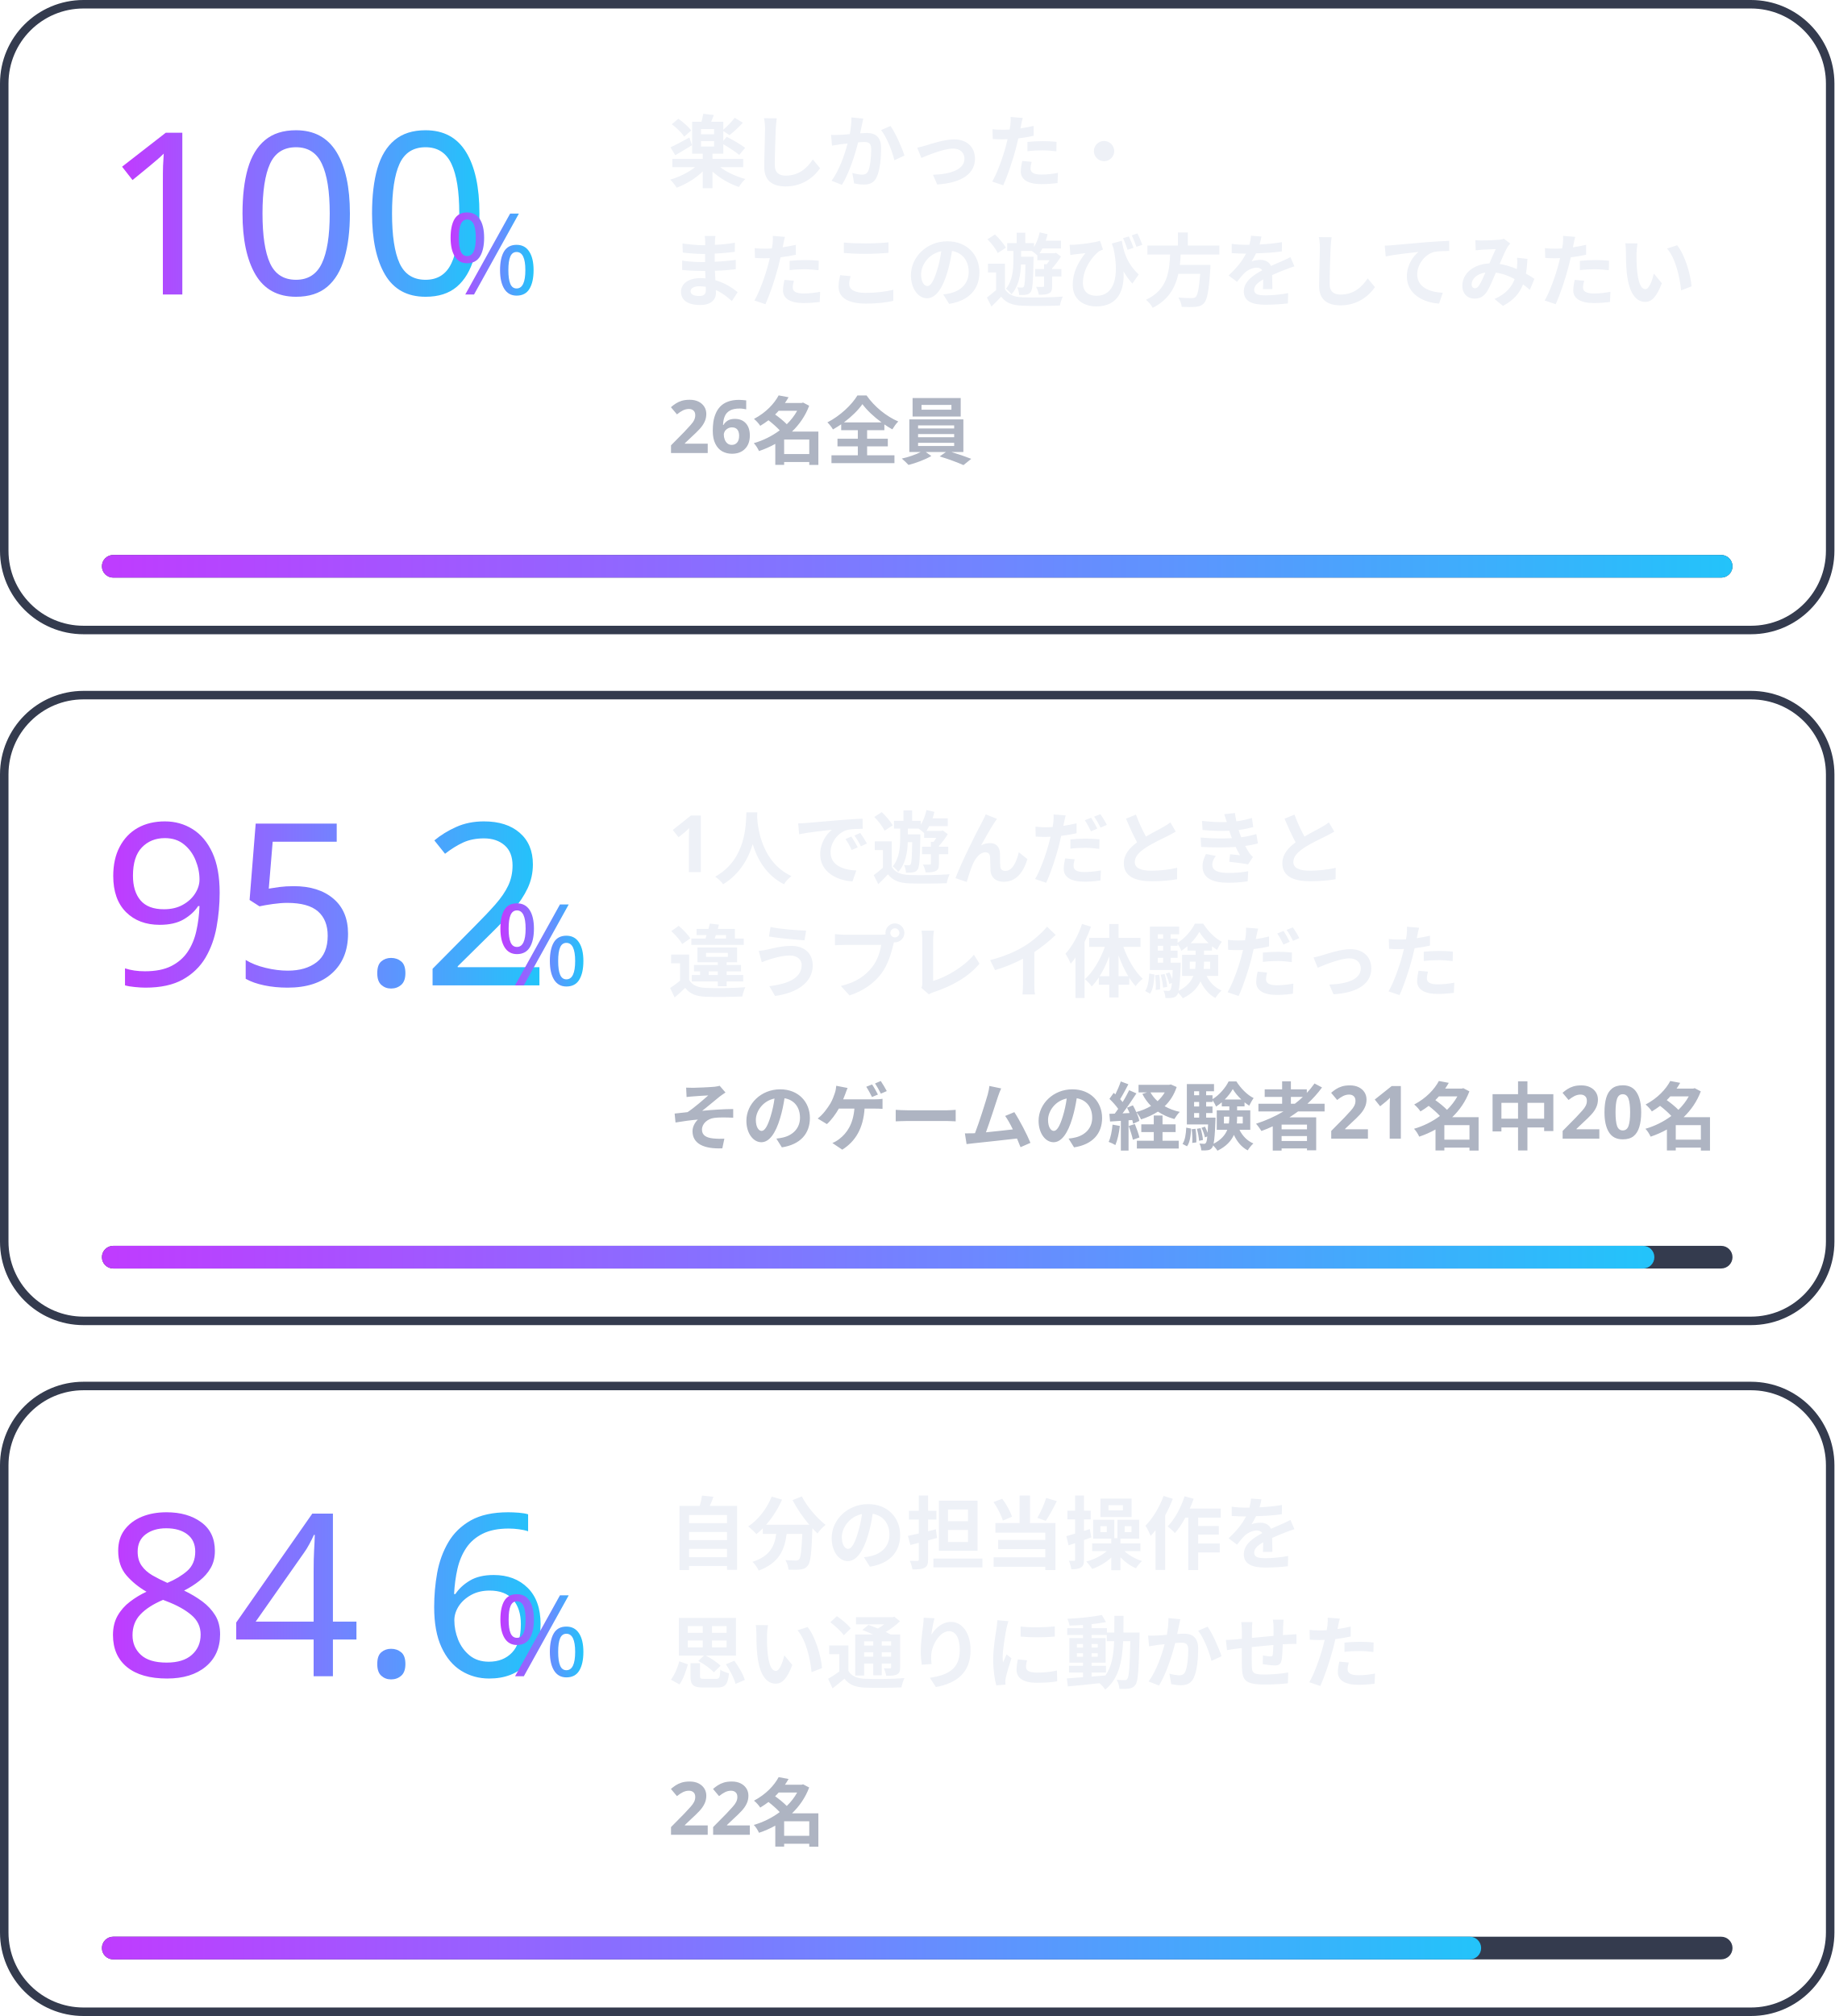
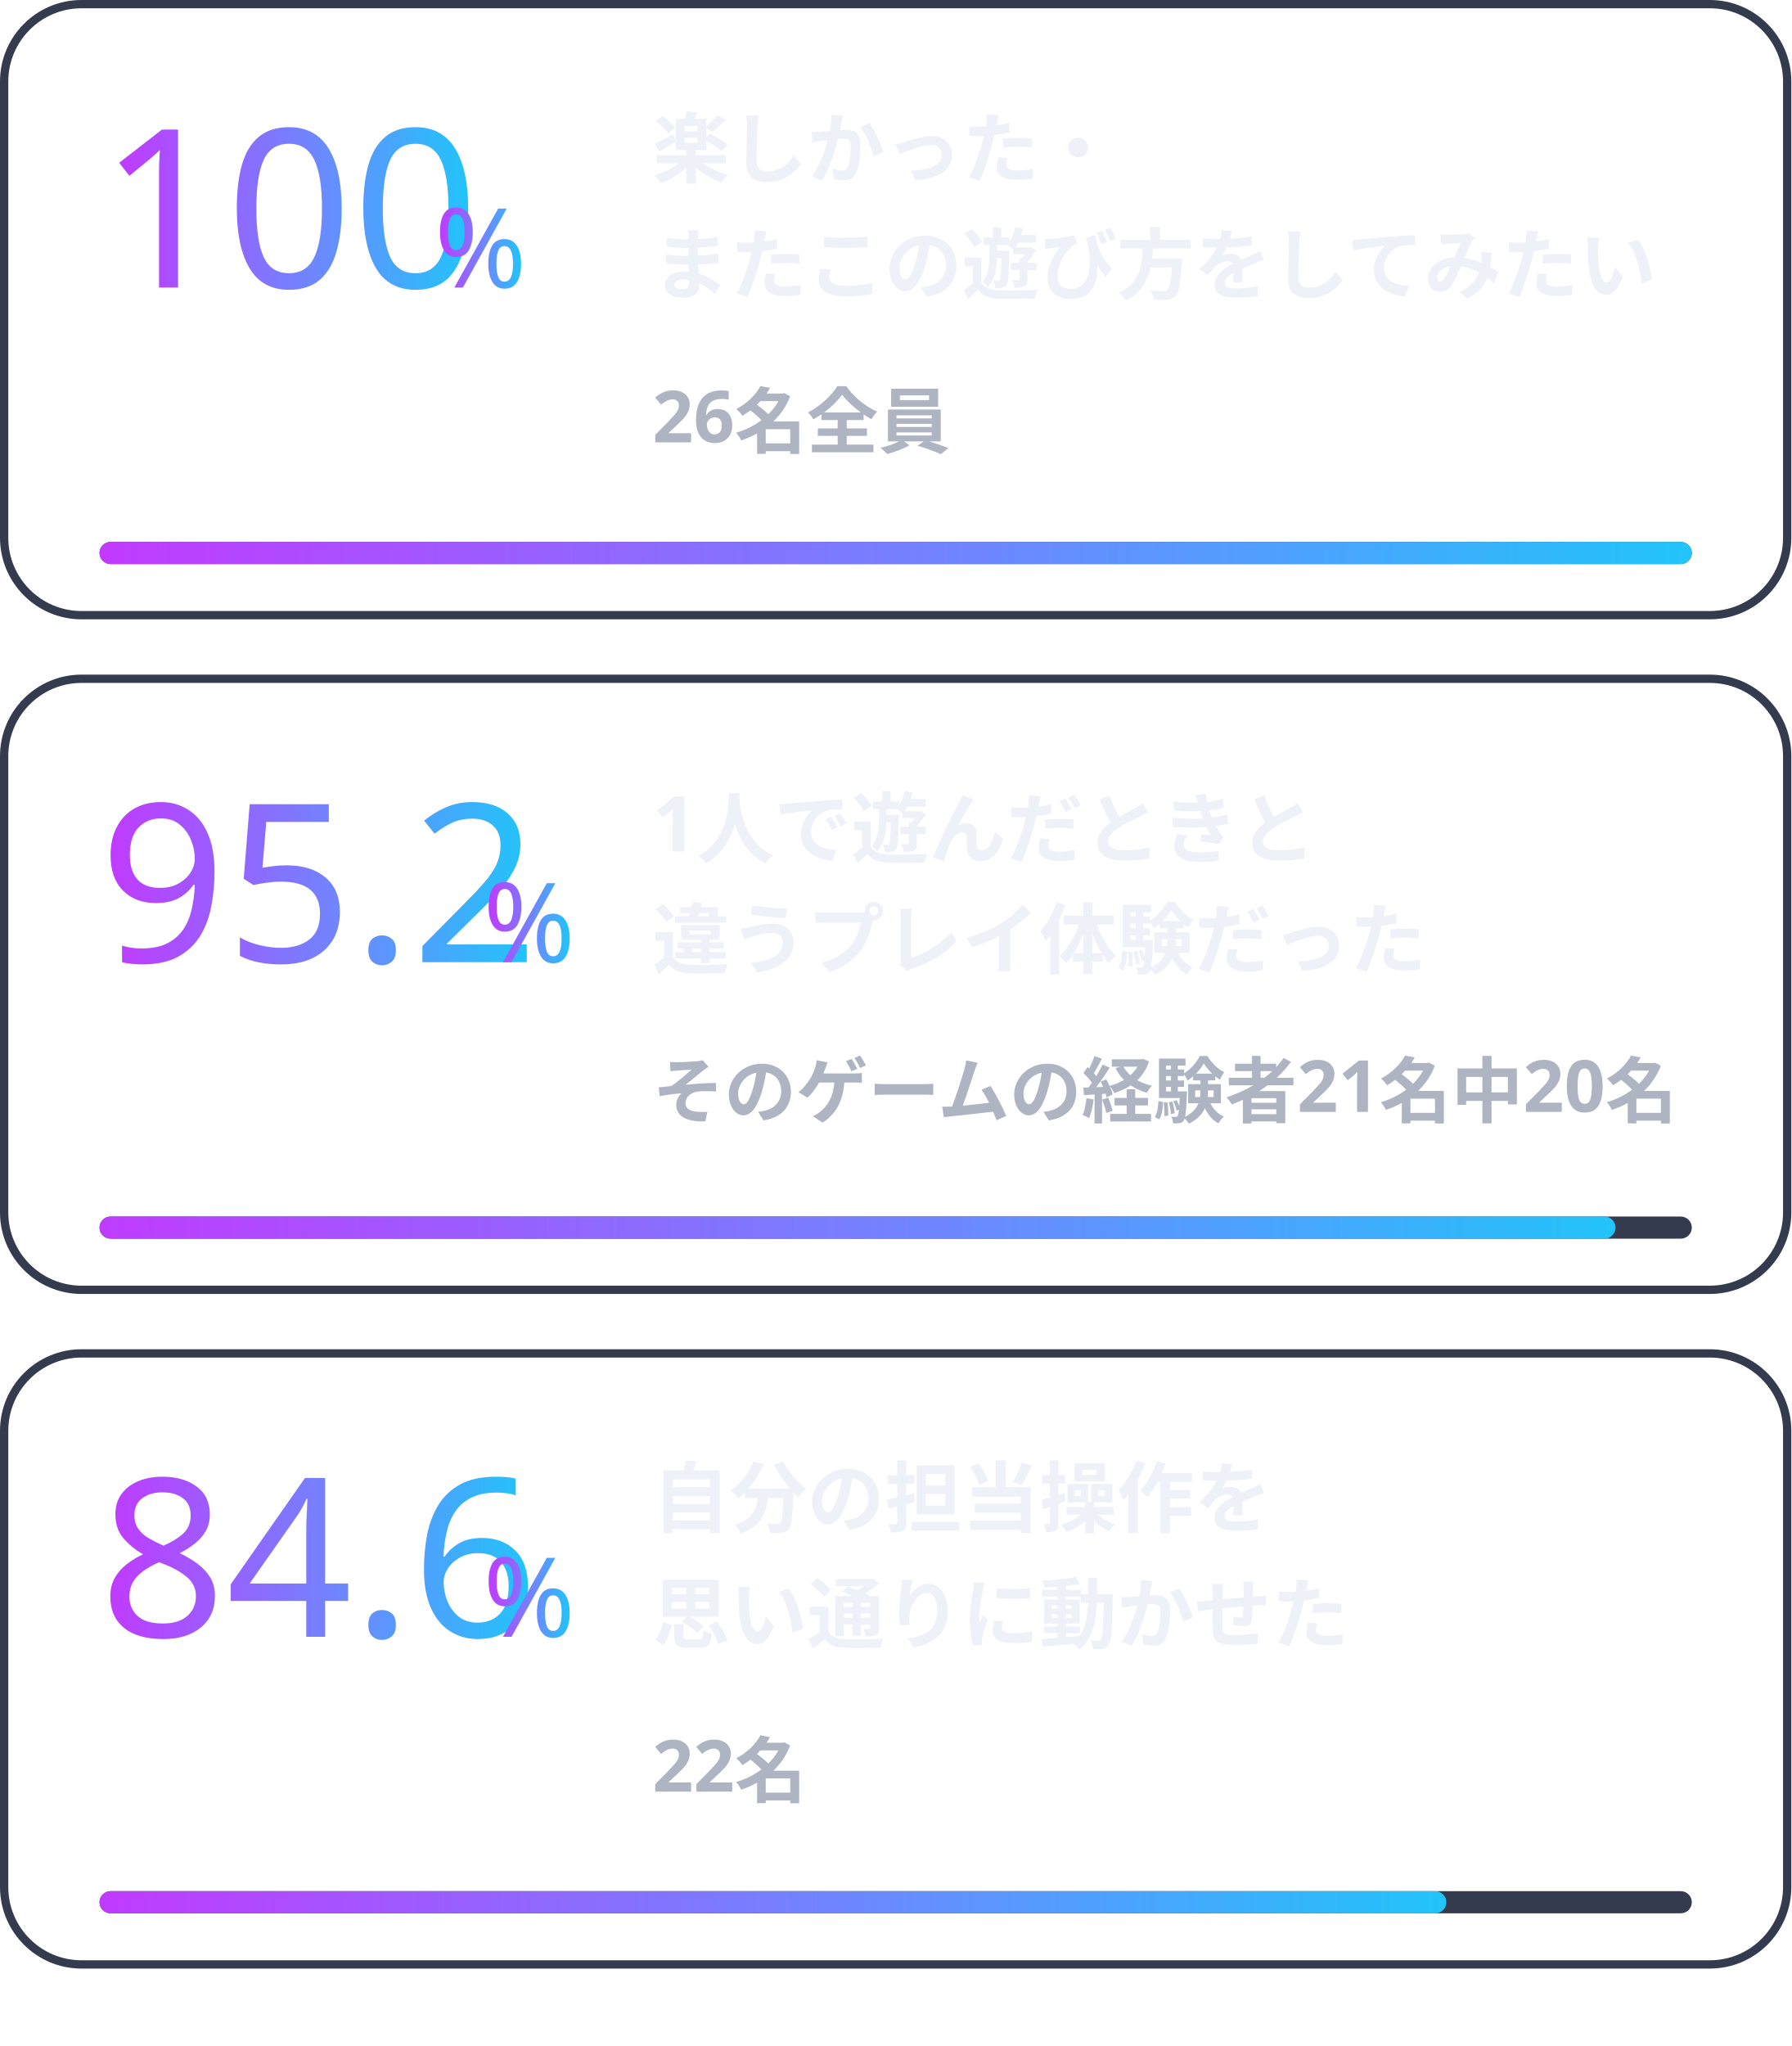
- <svg xmlns="http://www.w3.org/2000/svg" viewBox="0 0 324 356" width="324" height="356" role="img">
+ <svg xmlns="http://www.w3.org/2000/svg" viewBox="0 0 324 370" width="324" height="370" role="img">
  <defs>
    <filter id="glow" x="-30%" y="-30%" width="160%" height="160%">
      <feGaussianBlur stdDeviation="1.6" result="b" />
      <feMerge>
        <feMergeNode in="b" />
        <feMergeNode in="SourceGraphic" />
      </feMerge>
    </filter>
    <linearGradient id="brand" x1="0" y1="0" x2="1" y2="0">
      <stop offset="0" stop-color="#C03BFF" />
      <stop offset=".55" stop-color="#6F86FF" />
      <stop offset="1" stop-color="#22C4FA" />
    </linearGradient>
    <linearGradient id="bg" x1="0" y1="0" x2="1" y2="1">
      <stop offset="0" stop-color="#141827" />
      <stop offset="1" stop-color="#231B35" />
    </linearGradient>
    <style>
.jp{font-family:'Hiragino Sans','Hiragino Kaku Gothic ProN','Yu Gothic UI','Yu Gothic','Meiryo','Noto Sans JP','Noto Sans CJK JP',sans-serif}
.disp{font-family:Impact,Haettenschweiler,'Anton','Arial Narrow Bold','Arial Black',sans-serif}
.gh{font-family:-apple-system,BlinkMacSystemFont,'Segoe UI','Noto Sans',Helvetica,Arial,sans-serif}
.rnd{font-family:RcRounded,'Hiragino Maru Gothic ProN','Yu Gothic UI','Noto Sans JP',sans-serif}
.hand{font-family:RcHand,'Hiragino Maru Gothic ProN','Yu Gothic UI','Noto Sans JP',sans-serif}
.mono{font-family:ui-monospace,SFMono-Regular,'Cascadia Mono',Consolas,'Liberation Mono',monospace}

@keyframes bob{0%,100%{transform:translateY(0)}50%{transform:translateY(-5px)}}
@keyframes blink{0%,90%,100%{transform:scaleY(1)}94%{transform:scaleY(.12)}}
@keyframes flow{to{stroke-dashoffset:-28}}
@keyframes pulse{0%,100%{opacity:.55}50%{opacity:1}}
.bob{animation:bob 2.6s ease-in-out infinite}
.eyes{transform-box:fill-box;transform-origin:center;animation:blink 4.8s infinite}
.flow{stroke-dasharray:6 8;animation:flow 1.1s linear infinite}
.pulse{animation:pulse 2.4s ease-in-out infinite}
@media (prefers-reduced-motion:reduce){.bob,.eyes,.flow,.pulse{animation:none}}
</style>
  </defs>
  <rect x="0.75" y="0.75" width="322.5" height="110.5" rx="14" fill="none" stroke="#343B4E" stroke-width="1.5" />
  <g transform="translate(0 0)">
    <text x="18" y="52" class="disp" font-size="40" font-weight="400" fill="url(#brand)" text-anchor="start">100</text>
    <text x="78.6" y="52" class="disp" font-size="20.0" font-weight="400" fill="url(#brand)" text-anchor="start">%</text>
    <text x="118" y="32" class="gh" font-size="14" font-weight="700" fill="#EEF1F7" text-anchor="start">楽しかった・</text>
    <text x="118" y="53" class="gh" font-size="14" font-weight="700" fill="#EEF1F7" text-anchor="start">またこの遊び方をしてみたい</text>
    <text x="118" y="80" class="gh" font-size="13" font-weight="600" fill="#AEB4C2" text-anchor="start">26名全員</text>
    <rect x="18" y="98" width="288" height="4" rx="2.0" fill="#343B4E" />
    <rect x="18" y="98" width="288.0" height="4" rx="2.0" fill="url(#brand)" />
  </g>
  <rect x="0.75" y="122.75" width="322.5" height="110.5" rx="14" fill="none" stroke="#343B4E" stroke-width="1.5" />
  <g transform="translate(0 122)">
    <text x="18" y="52" class="disp" font-size="40" font-weight="400" fill="url(#brand)" text-anchor="start">95.2</text>
    <text x="87.4" y="52" class="disp" font-size="20.0" font-weight="400" fill="url(#brand)" text-anchor="start">%</text>
    <text x="118" y="32" class="gh" font-size="14" font-weight="700" fill="#EEF1F7" text-anchor="start">1人で遊んだときと</text>
    <text x="118" y="53" class="gh" font-size="14" font-weight="700" fill="#EEF1F7" text-anchor="start">違うプレイ体験だった</text>
    <text x="118" y="80" class="gh" font-size="13" font-weight="600" fill="#AEB4C2" text-anchor="start">そのゲームの経験者21名中20名</text>
    <rect x="18" y="98" width="288" height="4" rx="2.0" fill="#343B4E" />
    <rect x="18" y="98" width="274.2" height="4" rx="2.0" fill="url(#brand)" />
  </g>
  <rect x="0.75" y="244.75" width="322.5" height="110.5" rx="14" fill="none" stroke="#343B4E" stroke-width="1.5" />
  <g transform="translate(0 244)">
    <text x="18" y="52" class="disp" font-size="40" font-weight="400" fill="url(#brand)" text-anchor="start">84.6</text>
    <text x="87.4" y="52" class="disp" font-size="20.0" font-weight="400" fill="url(#brand)" text-anchor="start">%</text>
    <text x="118" y="32" class="gh" font-size="14" font-weight="700" fill="#EEF1F7" text-anchor="start">自分の担当操作を</text>
    <text x="118" y="53" class="gh" font-size="14" font-weight="700" fill="#EEF1F7" text-anchor="start">思い通りに動かせた</text>
    <text x="118" y="80" class="gh" font-size="13" font-weight="600" fill="#AEB4C2" text-anchor="start">22名</text>
    <rect x="18" y="98" width="288" height="4" rx="2.0" fill="#343B4E" />
    <rect x="18" y="98" width="243.6" height="4" rx="2.0" fill="url(#brand)" />
  </g>
</svg>
